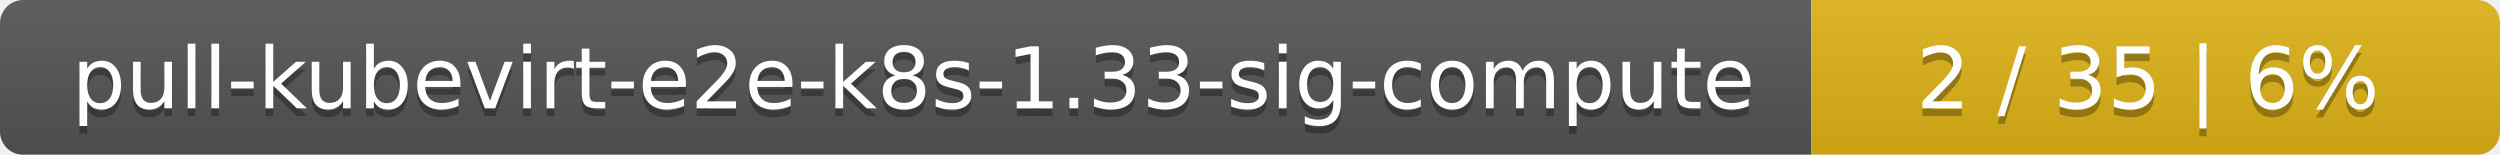
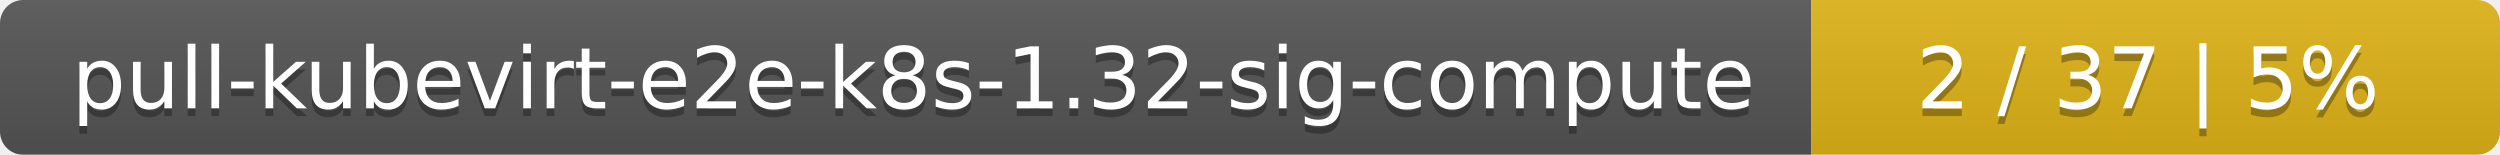
<svg xmlns="http://www.w3.org/2000/svg" width="323" height="20">
  <linearGradient id="smooth" x2="0" y2="100%">
    <stop offset="0" stop-color="#bbb" stop-opacity=".1" />
    <stop offset="1" stop-opacity=".1" />
  </linearGradient>
  <mask id="round">
    <rect width="323" height="20" rx="3" fill="#fff" />
  </mask>
  <g mask="url(#round)">
    <rect width="234" height="20" fill="#555" />
    <rect x="234" width="89" height="20" fill="#dfb317" />
    <rect width="323" height="20" fill="url(#smooth)" />
  </g>
  <g fill="#fff" text-anchor="middle" font-family="DejaVu Sans,Verdana,Geneva,sans-serif" font-size="11">
-     <text x="118" y="15" fill="#010101" fill-opacity=".3">pull-kubevirt-e2e-k8s-1.33-sig-compute</text>
-     <text x="118" y="14">pull-kubevirt-e2e-k8s-1.33-sig-compute</text>
-     <text x="277.5" y="15" fill="#010101" fill-opacity=".3">2 / 35    |    6%</text>
-     <text x="277.5" y="14">2 / 35    |    6%</text>
+     <text x="118" y="15" fill="#010101" fill-opacity=".3">pull-kubevirt-e2e-k8s-1.32-sig-compute</text>
+     <text x="118" y="14">pull-kubevirt-e2e-k8s-1.32-sig-compute</text>
+     <text x="277.5" y="15" fill="#010101" fill-opacity=".3">2 / 37    |    5%</text>
+     <text x="277.5" y="14">2 / 37    |    5%</text>
  </g>
</svg>
